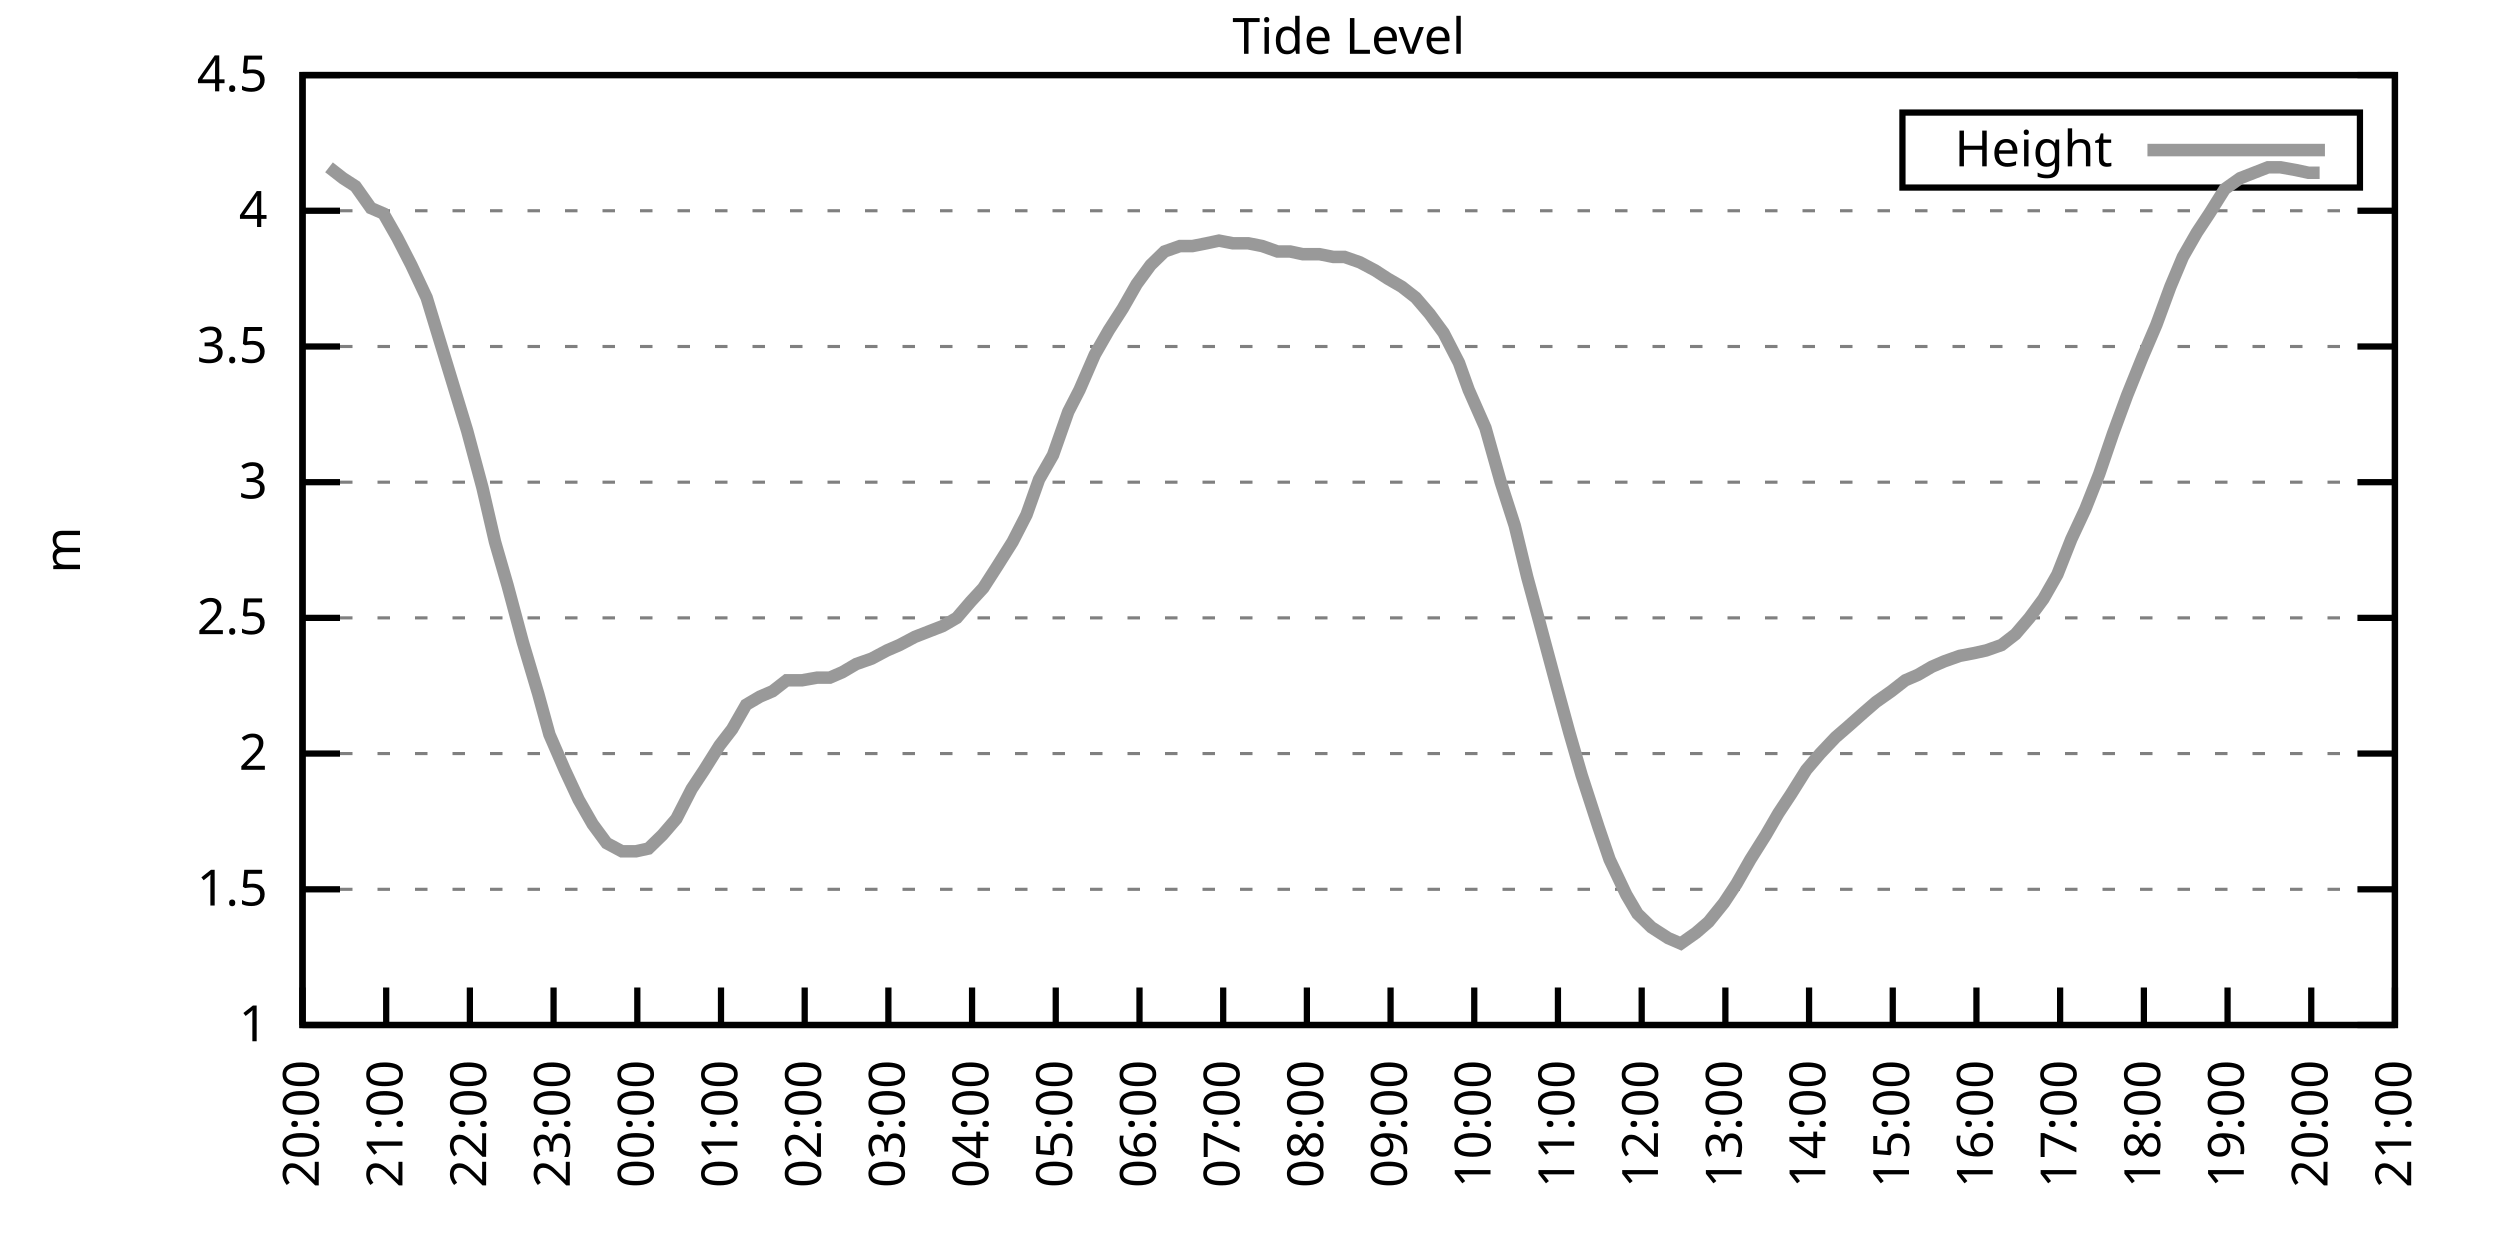
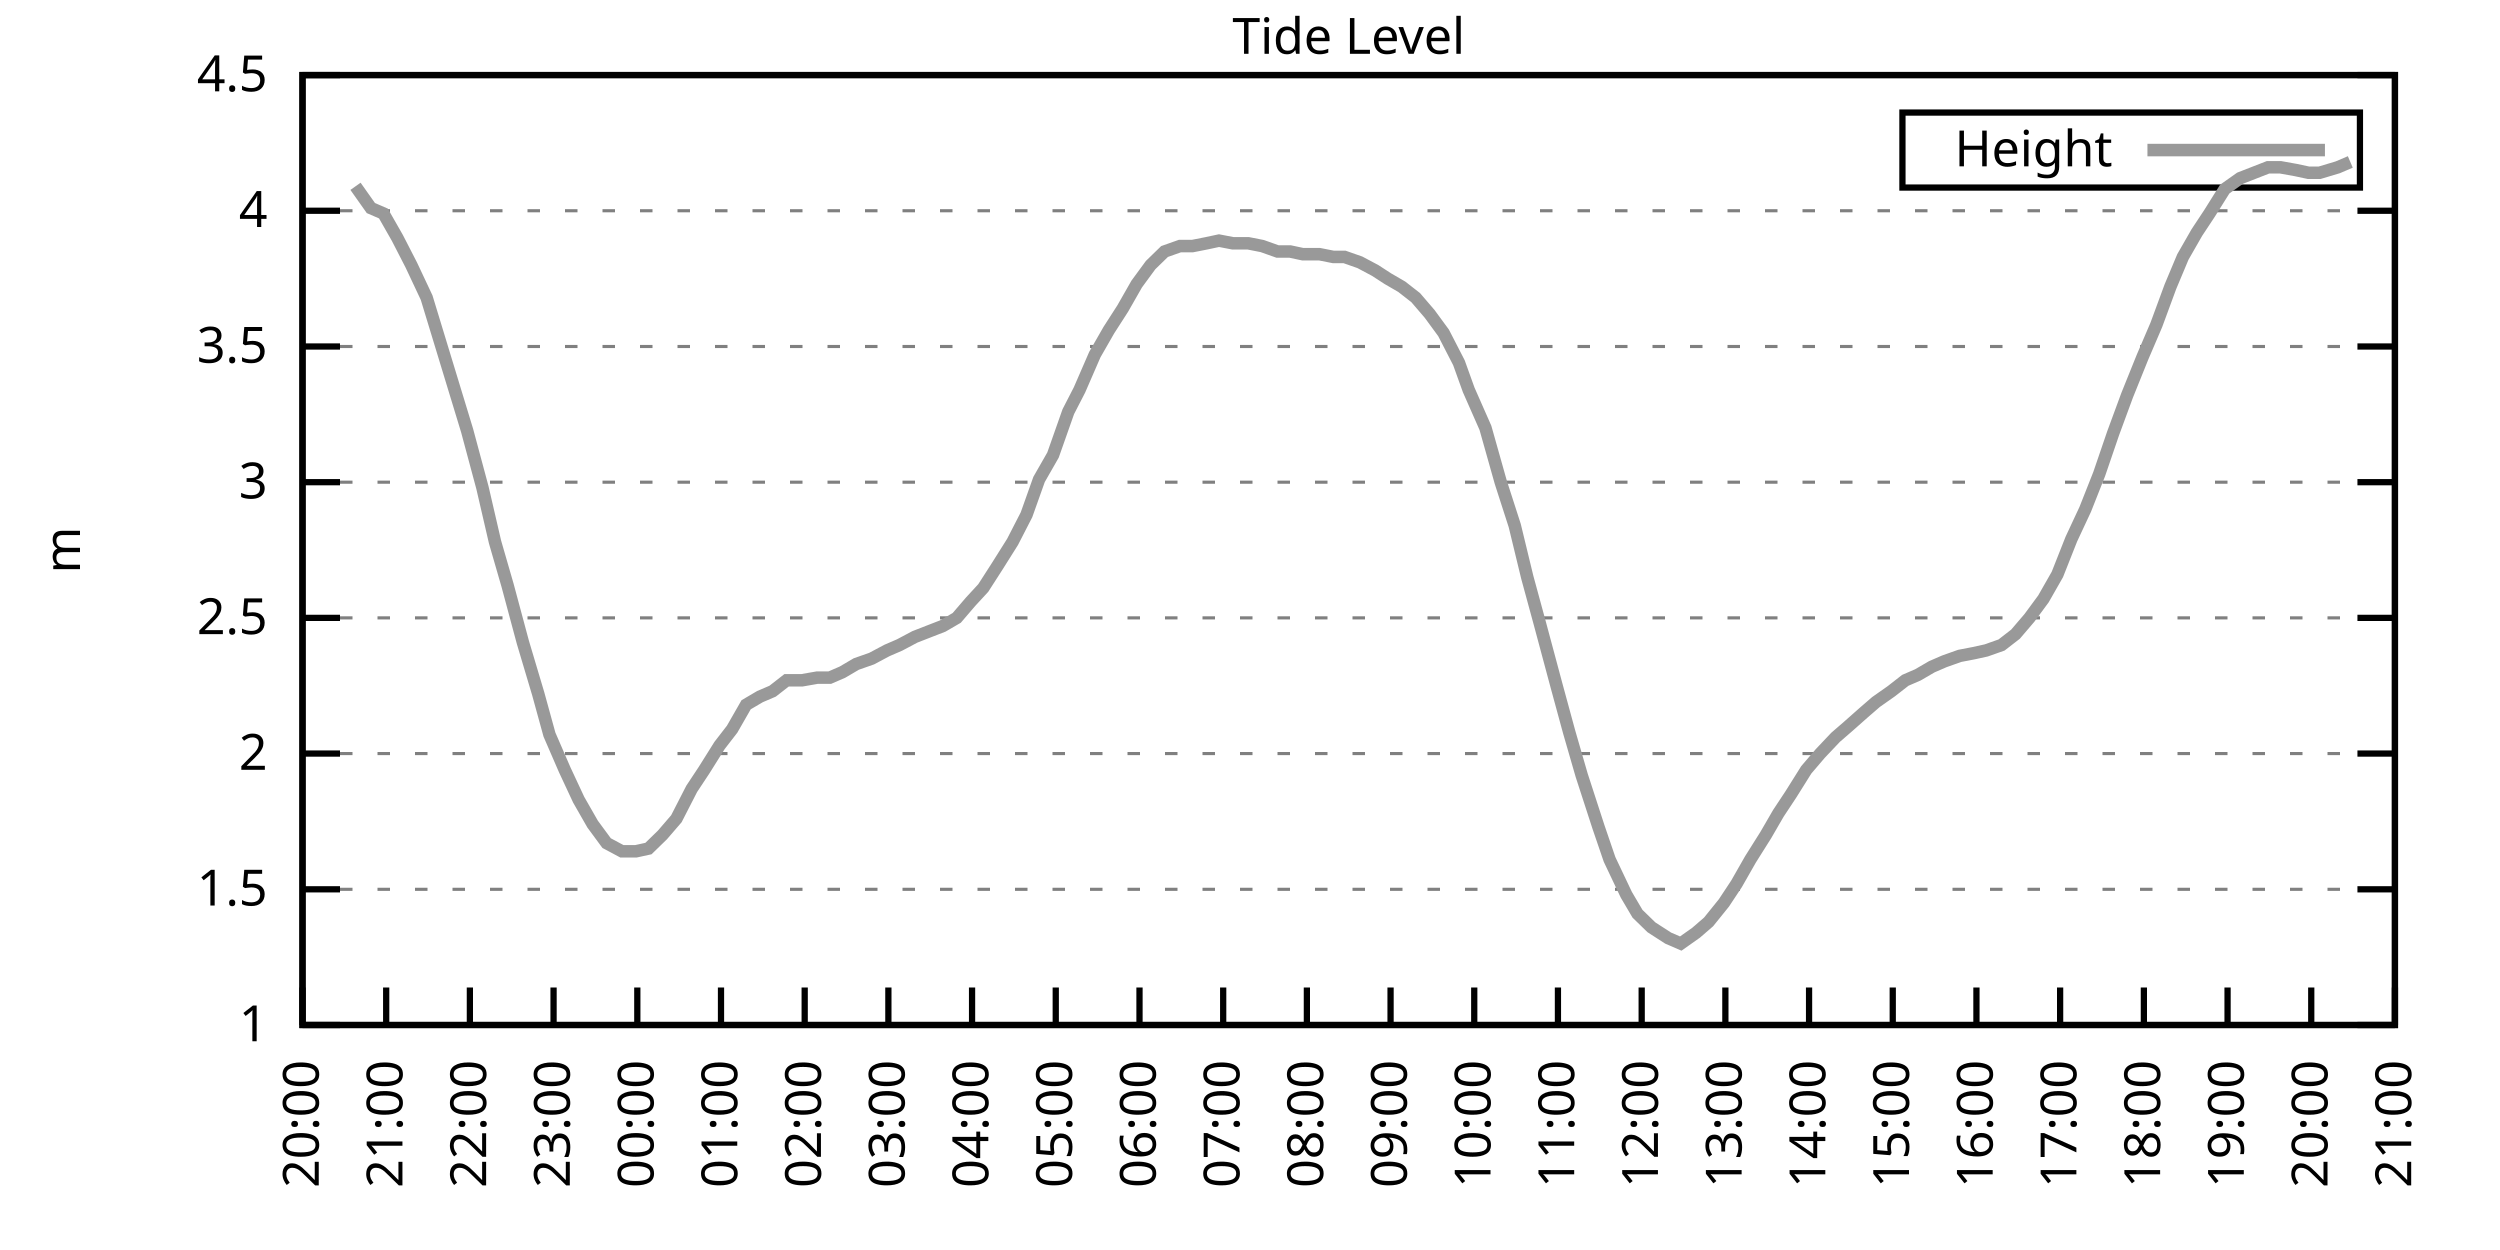
<svg xmlns="http://www.w3.org/2000/svg" xmlns:xlink="http://www.w3.org/1999/xlink" width="400" height="200" viewBox="0 0 400 200">
  <g id="gnuplot_canvas">
    <rect x="0" y="0" width="400" height="200" fill="none" />
    <defs>
      <circle id="gpDot" r="0.5" stroke-width="0.5" stroke="currentColor" />
      <path id="gpPt0" stroke-width="0.333" stroke="currentColor" d="M-1,0 h2 M0,-1 v2" />
      <path id="gpPt1" stroke-width="0.333" stroke="currentColor" d="M-1,-1 L1,1 M1,-1 L-1,1" />
      <path id="gpPt2" stroke-width="0.333" stroke="currentColor" d="M-1,0 L1,0 M0,-1 L0,1 M-1,-1 L1,1 M-1,1 L1,-1" />
      <rect id="gpPt3" stroke-width="0.333" stroke="currentColor" x="-1" y="-1" width="2" height="2" />
      <rect id="gpPt4" stroke-width="0.333" stroke="currentColor" fill="currentColor" x="-1" y="-1" width="2" height="2" />
      <circle id="gpPt5" stroke-width="0.333" stroke="currentColor" cx="0" cy="0" r="1" />
      <use xlink:href="#gpPt5" id="gpPt6" fill="currentColor" stroke="none" />
      <path id="gpPt7" stroke-width="0.333" stroke="currentColor" d="M0,-1.33 L-1.33,0.67 L1.33,0.67 z" />
      <use xlink:href="#gpPt7" id="gpPt8" fill="currentColor" stroke="none" />
      <use xlink:href="#gpPt7" id="gpPt9" stroke="currentColor" transform="rotate(180)" />
      <use xlink:href="#gpPt9" id="gpPt10" fill="currentColor" stroke="none" />
      <use xlink:href="#gpPt3" id="gpPt11" stroke="currentColor" transform="rotate(45)" />
      <use xlink:href="#gpPt11" id="gpPt12" fill="currentColor" stroke="none" />
      <path id="gpPt13" stroke-width="0.333" stroke="currentColor" d="M0,1.330 L1.265,0.411 L0.782,-1.067 L-0.782,-1.076 L-1.265,0.411 z" />
      <use xlink:href="#gpPt13" id="gpPt14" fill="currentColor" stroke="none" />
      <filter id="textbox" filterUnits="objectBoundingBox" x="0" y="0" height="1" width="1">
        <feFlood flood-color="white" flood-opacity="1" result="bgnd" />
        <feComposite in="SourceGraphic" in2="bgnd" operator="atop" />
      </filter>
      <filter id="greybox" filterUnits="objectBoundingBox" x="0" y="0" height="1" width="1">
        <feFlood flood-color="lightgrey" flood-opacity="1" result="grey" />
        <feComposite in="SourceGraphic" in2="grey" operator="atop" />
      </filter>
    </defs>
    <g fill="none" color="white" stroke="currentColor" stroke-width="1.00" stroke-linecap="butt" stroke-linejoin="miter">
</g>
    <g fill="none" color="black" stroke="currentColor" stroke-width="1.00" stroke-linecap="butt" stroke-linejoin="miter">
      <g stroke="none" shape-rendering="crispEdges">
        <polygon fill="rgb(255, 255, 255)" points="48.40,164.00 383.18,164.00 383.18,12.02 48.40,12.02 " />
      </g>
    </g>
    <g fill="none" color="black" stroke="currentColor" stroke-width="1.00" stroke-linecap="butt" stroke-linejoin="miter">
</g>
    <g fill="none" color="black" stroke="black" stroke-width="0.50" stroke-linecap="butt" stroke-linejoin="miter">
</g>
    <g fill="none" color="gray" stroke="currentColor" stroke-width="0.50" stroke-linecap="butt" stroke-linejoin="miter">
      <path stroke="gray" stroke-dasharray="2,4" class="gridline" d="M48.40,164.00 L383.19,164.00  " />
    </g>
    <g fill="none" color="gray" stroke="gray" stroke-width="1.00" stroke-linecap="butt" stroke-linejoin="miter">
</g>
    <g fill="none" color="black" stroke="currentColor" stroke-width="1.00" stroke-linecap="butt" stroke-linejoin="miter">
      <path stroke="black" d="M48.40,164.00 L54.40,164.00 M383.19,164.00 L377.19,164.00  " />
      <g transform="translate(42.80,166.60)" stroke="none" fill="black" font-family="Sans" font-size="8.00" text-anchor="end">
        <text>
          <tspan font-family="Sans"> 1</tspan>
        </text>
      </g>
    </g>
    <g fill="none" color="black" stroke="currentColor" stroke-width="1.00" stroke-linecap="butt" stroke-linejoin="miter">
</g>
    <g fill="none" color="black" stroke="black" stroke-width="0.50" stroke-linecap="butt" stroke-linejoin="miter">
</g>
    <g fill="none" color="gray" stroke="currentColor" stroke-width="0.50" stroke-linecap="butt" stroke-linejoin="miter">
      <path stroke="gray" stroke-dasharray="2,4" class="gridline" d="M48.40,142.29 L383.19,142.29  " />
    </g>
    <g fill="none" color="gray" stroke="gray" stroke-width="1.00" stroke-linecap="butt" stroke-linejoin="miter">
</g>
    <g fill="none" color="black" stroke="currentColor" stroke-width="1.00" stroke-linecap="butt" stroke-linejoin="miter">
      <path stroke="black" d="M48.40,142.29 L54.40,142.29 M383.19,142.29 L377.19,142.29  " />
      <g transform="translate(42.80,144.89)" stroke="none" fill="black" font-family="Sans" font-size="8.00" text-anchor="end">
        <text>
          <tspan font-family="Sans"> 1.5</tspan>
        </text>
      </g>
    </g>
    <g fill="none" color="black" stroke="currentColor" stroke-width="1.00" stroke-linecap="butt" stroke-linejoin="miter">
</g>
    <g fill="none" color="black" stroke="black" stroke-width="0.50" stroke-linecap="butt" stroke-linejoin="miter">
</g>
    <g fill="none" color="gray" stroke="currentColor" stroke-width="0.50" stroke-linecap="butt" stroke-linejoin="miter">
      <path stroke="gray" stroke-dasharray="2,4" class="gridline" d="M48.40,120.57 L383.19,120.57  " />
    </g>
    <g fill="none" color="gray" stroke="gray" stroke-width="1.00" stroke-linecap="butt" stroke-linejoin="miter">
</g>
    <g fill="none" color="black" stroke="currentColor" stroke-width="1.00" stroke-linecap="butt" stroke-linejoin="miter">
      <path stroke="black" d="M48.40,120.57 L54.40,120.57 M383.19,120.57 L377.19,120.57  " />
      <g transform="translate(42.80,123.17)" stroke="none" fill="black" font-family="Sans" font-size="8.00" text-anchor="end">
        <text>
          <tspan font-family="Sans"> 2</tspan>
        </text>
      </g>
    </g>
    <g fill="none" color="black" stroke="currentColor" stroke-width="1.00" stroke-linecap="butt" stroke-linejoin="miter">
</g>
    <g fill="none" color="black" stroke="black" stroke-width="0.50" stroke-linecap="butt" stroke-linejoin="miter">
</g>
    <g fill="none" color="gray" stroke="currentColor" stroke-width="0.50" stroke-linecap="butt" stroke-linejoin="miter">
      <path stroke="gray" stroke-dasharray="2,4" class="gridline" d="M48.40,98.86 L383.19,98.86  " />
    </g>
    <g fill="none" color="gray" stroke="gray" stroke-width="1.00" stroke-linecap="butt" stroke-linejoin="miter">
</g>
    <g fill="none" color="black" stroke="currentColor" stroke-width="1.00" stroke-linecap="butt" stroke-linejoin="miter">
      <path stroke="black" d="M48.40,98.86 L54.40,98.86 M383.19,98.86 L377.19,98.86  " />
      <g transform="translate(42.80,101.46)" stroke="none" fill="black" font-family="Sans" font-size="8.00" text-anchor="end">
        <text>
          <tspan font-family="Sans"> 2.5</tspan>
        </text>
      </g>
    </g>
    <g fill="none" color="black" stroke="currentColor" stroke-width="1.00" stroke-linecap="butt" stroke-linejoin="miter">
</g>
    <g fill="none" color="black" stroke="black" stroke-width="0.50" stroke-linecap="butt" stroke-linejoin="miter">
</g>
    <g fill="none" color="gray" stroke="currentColor" stroke-width="0.50" stroke-linecap="butt" stroke-linejoin="miter">
      <path stroke="gray" stroke-dasharray="2,4" class="gridline" d="M48.40,77.15 L383.19,77.15  " />
    </g>
    <g fill="none" color="gray" stroke="gray" stroke-width="1.00" stroke-linecap="butt" stroke-linejoin="miter">
</g>
    <g fill="none" color="black" stroke="currentColor" stroke-width="1.00" stroke-linecap="butt" stroke-linejoin="miter">
      <path stroke="black" d="M48.40,77.15 L54.40,77.15 M383.19,77.15 L377.19,77.15  " />
      <g transform="translate(42.80,79.75)" stroke="none" fill="black" font-family="Sans" font-size="8.00" text-anchor="end">
        <text>
          <tspan font-family="Sans"> 3</tspan>
        </text>
      </g>
    </g>
    <g fill="none" color="black" stroke="currentColor" stroke-width="1.00" stroke-linecap="butt" stroke-linejoin="miter">
</g>
    <g fill="none" color="black" stroke="black" stroke-width="0.50" stroke-linecap="butt" stroke-linejoin="miter">
</g>
    <g fill="none" color="gray" stroke="currentColor" stroke-width="0.50" stroke-linecap="butt" stroke-linejoin="miter">
      <path stroke="gray" stroke-dasharray="2,4" class="gridline" d="M48.40,55.44 L383.19,55.44  " />
    </g>
    <g fill="none" color="gray" stroke="gray" stroke-width="1.00" stroke-linecap="butt" stroke-linejoin="miter">
</g>
    <g fill="none" color="black" stroke="currentColor" stroke-width="1.00" stroke-linecap="butt" stroke-linejoin="miter">
      <path stroke="black" d="M48.40,55.44 L54.40,55.44 M383.19,55.44 L377.19,55.44  " />
      <g transform="translate(42.80,58.04)" stroke="none" fill="black" font-family="Sans" font-size="8.00" text-anchor="end">
        <text>
          <tspan font-family="Sans"> 3.5</tspan>
        </text>
      </g>
    </g>
    <g fill="none" color="black" stroke="currentColor" stroke-width="1.00" stroke-linecap="butt" stroke-linejoin="miter">
</g>
    <g fill="none" color="black" stroke="black" stroke-width="0.50" stroke-linecap="butt" stroke-linejoin="miter">
</g>
    <g fill="none" color="gray" stroke="currentColor" stroke-width="0.50" stroke-linecap="butt" stroke-linejoin="miter">
      <path stroke="gray" stroke-dasharray="2,4" class="gridline" d="M48.40,33.72 L383.19,33.72  " />
    </g>
    <g fill="none" color="gray" stroke="gray" stroke-width="1.00" stroke-linecap="butt" stroke-linejoin="miter">
</g>
    <g fill="none" color="black" stroke="currentColor" stroke-width="1.00" stroke-linecap="butt" stroke-linejoin="miter">
      <path stroke="black" d="M48.40,33.72 L54.40,33.72 M383.19,33.72 L377.19,33.72  " />
      <g transform="translate(42.80,36.32)" stroke="none" fill="black" font-family="Sans" font-size="8.00" text-anchor="end">
        <text>
          <tspan font-family="Sans"> 4</tspan>
        </text>
      </g>
    </g>
    <g fill="none" color="black" stroke="currentColor" stroke-width="1.00" stroke-linecap="butt" stroke-linejoin="miter">
</g>
    <g fill="none" color="black" stroke="black" stroke-width="0.50" stroke-linecap="butt" stroke-linejoin="miter">
</g>
    <g fill="none" color="gray" stroke="currentColor" stroke-width="0.50" stroke-linecap="butt" stroke-linejoin="miter">
      <path stroke="gray" stroke-dasharray="2,4" class="gridline" d="M48.40,12.01 L383.19,12.01  " />
    </g>
    <g fill="none" color="gray" stroke="gray" stroke-width="1.00" stroke-linecap="butt" stroke-linejoin="miter">
</g>
    <g fill="none" color="black" stroke="currentColor" stroke-width="1.00" stroke-linecap="butt" stroke-linejoin="miter">
      <path stroke="black" d="M48.40,12.01 L54.40,12.01 M383.19,12.01 L377.19,12.01  " />
      <g transform="translate(42.80,14.61)" stroke="none" fill="black" font-family="Sans" font-size="8.00" text-anchor="end">
        <text>
          <tspan font-family="Sans"> 4.5</tspan>
        </text>
      </g>
    </g>
    <g fill="none" color="black" stroke="currentColor" stroke-width="1.00" stroke-linecap="butt" stroke-linejoin="miter">
      <path stroke="black" d="M48.40,164.00 L48.40,158.00  " />
      <g transform="translate(51.00,169.60) rotate(270.00)" stroke="none" fill="black" font-family="Sans" font-size="8.00" text-anchor="end">
        <text>
          <tspan font-family="Sans">20:00</tspan>
        </text>
      </g>
    </g>
    <g fill="none" color="black" stroke="currentColor" stroke-width="1.00" stroke-linecap="butt" stroke-linejoin="miter">
      <path stroke="black" d="M61.79,164.00 L61.79,158.00  " />
      <g transform="translate(64.39,169.60) rotate(270.00)" stroke="none" fill="black" font-family="Sans" font-size="8.00" text-anchor="end">
        <text>
          <tspan font-family="Sans">21:00</tspan>
        </text>
      </g>
    </g>
    <g fill="none" color="black" stroke="currentColor" stroke-width="1.00" stroke-linecap="butt" stroke-linejoin="miter">
      <path stroke="black" d="M75.18,164.00 L75.18,158.00  " />
      <g transform="translate(77.78,169.60) rotate(270.00)" stroke="none" fill="black" font-family="Sans" font-size="8.00" text-anchor="end">
        <text>
          <tspan font-family="Sans">22:00</tspan>
        </text>
      </g>
    </g>
    <g fill="none" color="black" stroke="currentColor" stroke-width="1.00" stroke-linecap="butt" stroke-linejoin="miter">
      <path stroke="black" d="M88.57,164.00 L88.57,158.00  " />
      <g transform="translate(91.17,169.60) rotate(270.00)" stroke="none" fill="black" font-family="Sans" font-size="8.00" text-anchor="end">
        <text>
          <tspan font-family="Sans">23:00</tspan>
        </text>
      </g>
    </g>
    <g fill="none" color="black" stroke="currentColor" stroke-width="1.00" stroke-linecap="butt" stroke-linejoin="miter">
      <path stroke="black" d="M101.97,164.00 L101.97,158.00  " />
      <g transform="translate(104.57,169.60) rotate(270.00)" stroke="none" fill="black" font-family="Sans" font-size="8.00" text-anchor="end">
        <text>
          <tspan font-family="Sans">00:00</tspan>
        </text>
      </g>
    </g>
    <g fill="none" color="black" stroke="currentColor" stroke-width="1.00" stroke-linecap="butt" stroke-linejoin="miter">
      <path stroke="black" d="M115.36,164.00 L115.36,158.00  " />
      <g transform="translate(117.96,169.60) rotate(270.00)" stroke="none" fill="black" font-family="Sans" font-size="8.00" text-anchor="end">
        <text>
          <tspan font-family="Sans">01:00</tspan>
        </text>
      </g>
    </g>
    <g fill="none" color="black" stroke="currentColor" stroke-width="1.00" stroke-linecap="butt" stroke-linejoin="miter">
      <path stroke="black" d="M128.75,164.00 L128.75,158.00  " />
      <g transform="translate(131.35,169.60) rotate(270.00)" stroke="none" fill="black" font-family="Sans" font-size="8.00" text-anchor="end">
        <text>
          <tspan font-family="Sans">02:00</tspan>
        </text>
      </g>
    </g>
    <g fill="none" color="black" stroke="currentColor" stroke-width="1.00" stroke-linecap="butt" stroke-linejoin="miter">
      <path stroke="black" d="M142.14,164.00 L142.14,158.00  " />
      <g transform="translate(144.74,169.60) rotate(270.00)" stroke="none" fill="black" font-family="Sans" font-size="8.00" text-anchor="end">
        <text>
          <tspan font-family="Sans">03:00</tspan>
        </text>
      </g>
    </g>
    <g fill="none" color="black" stroke="currentColor" stroke-width="1.00" stroke-linecap="butt" stroke-linejoin="miter">
      <path stroke="black" d="M155.53,164.00 L155.53,158.00  " />
      <g transform="translate(158.13,169.60) rotate(270.00)" stroke="none" fill="black" font-family="Sans" font-size="8.00" text-anchor="end">
        <text>
          <tspan font-family="Sans">04:00</tspan>
        </text>
      </g>
    </g>
    <g fill="none" color="black" stroke="currentColor" stroke-width="1.00" stroke-linecap="butt" stroke-linejoin="miter">
      <path stroke="black" d="M168.92,164.00 L168.92,158.00  " />
      <g transform="translate(171.52,169.60) rotate(270.00)" stroke="none" fill="black" font-family="Sans" font-size="8.00" text-anchor="end">
        <text>
          <tspan font-family="Sans">05:00</tspan>
        </text>
      </g>
    </g>
    <g fill="none" color="black" stroke="currentColor" stroke-width="1.00" stroke-linecap="butt" stroke-linejoin="miter">
      <path stroke="black" d="M182.32,164.00 L182.32,158.00  " />
      <g transform="translate(184.92,169.60) rotate(270.00)" stroke="none" fill="black" font-family="Sans" font-size="8.00" text-anchor="end">
        <text>
          <tspan font-family="Sans">06:00</tspan>
        </text>
      </g>
    </g>
    <g fill="none" color="black" stroke="currentColor" stroke-width="1.00" stroke-linecap="butt" stroke-linejoin="miter">
      <path stroke="black" d="M195.71,164.00 L195.71,158.00  " />
      <g transform="translate(198.31,169.60) rotate(270.00)" stroke="none" fill="black" font-family="Sans" font-size="8.00" text-anchor="end">
        <text>
          <tspan font-family="Sans">07:00</tspan>
        </text>
      </g>
    </g>
    <g fill="none" color="black" stroke="currentColor" stroke-width="1.00" stroke-linecap="butt" stroke-linejoin="miter">
      <path stroke="black" d="M209.10,164.00 L209.10,158.00  " />
      <g transform="translate(211.70,169.60) rotate(270.00)" stroke="none" fill="black" font-family="Sans" font-size="8.00" text-anchor="end">
        <text>
          <tspan font-family="Sans">08:00</tspan>
        </text>
      </g>
    </g>
    <g fill="none" color="black" stroke="currentColor" stroke-width="1.00" stroke-linecap="butt" stroke-linejoin="miter">
      <path stroke="black" d="M222.49,164.00 L222.49,158.00  " />
      <g transform="translate(225.09,169.60) rotate(270.00)" stroke="none" fill="black" font-family="Sans" font-size="8.00" text-anchor="end">
        <text>
          <tspan font-family="Sans">09:00</tspan>
        </text>
      </g>
    </g>
    <g fill="none" color="black" stroke="currentColor" stroke-width="1.00" stroke-linecap="butt" stroke-linejoin="miter">
      <path stroke="black" d="M235.88,164.00 L235.88,158.00  " />
      <g transform="translate(238.48,169.60) rotate(270.00)" stroke="none" fill="black" font-family="Sans" font-size="8.00" text-anchor="end">
        <text>
          <tspan font-family="Sans">10:00</tspan>
        </text>
      </g>
    </g>
    <g fill="none" color="black" stroke="currentColor" stroke-width="1.00" stroke-linecap="butt" stroke-linejoin="miter">
      <path stroke="black" d="M249.27,164.00 L249.27,158.00  " />
      <g transform="translate(251.87,169.60) rotate(270.00)" stroke="none" fill="black" font-family="Sans" font-size="8.00" text-anchor="end">
        <text>
          <tspan font-family="Sans">11:00</tspan>
        </text>
      </g>
    </g>
    <g fill="none" color="black" stroke="currentColor" stroke-width="1.00" stroke-linecap="butt" stroke-linejoin="miter">
      <path stroke="black" d="M262.67,164.00 L262.67,158.00  " />
      <g transform="translate(265.27,169.60) rotate(270.00)" stroke="none" fill="black" font-family="Sans" font-size="8.00" text-anchor="end">
        <text>
          <tspan font-family="Sans">12:00</tspan>
        </text>
      </g>
    </g>
    <g fill="none" color="black" stroke="currentColor" stroke-width="1.00" stroke-linecap="butt" stroke-linejoin="miter">
      <path stroke="black" d="M276.06,164.00 L276.06,158.00  " />
      <g transform="translate(278.66,169.60) rotate(270.00)" stroke="none" fill="black" font-family="Sans" font-size="8.00" text-anchor="end">
        <text>
          <tspan font-family="Sans">13:00</tspan>
        </text>
      </g>
    </g>
    <g fill="none" color="black" stroke="currentColor" stroke-width="1.00" stroke-linecap="butt" stroke-linejoin="miter">
      <path stroke="black" d="M289.45,164.00 L289.45,158.00  " />
      <g transform="translate(292.05,169.60) rotate(270.00)" stroke="none" fill="black" font-family="Sans" font-size="8.00" text-anchor="end">
        <text>
          <tspan font-family="Sans">14:00</tspan>
        </text>
      </g>
    </g>
    <g fill="none" color="black" stroke="currentColor" stroke-width="1.00" stroke-linecap="butt" stroke-linejoin="miter">
      <path stroke="black" d="M302.84,164.00 L302.84,158.00  " />
      <g transform="translate(305.44,169.60) rotate(270.00)" stroke="none" fill="black" font-family="Sans" font-size="8.00" text-anchor="end">
        <text>
          <tspan font-family="Sans">15:00</tspan>
        </text>
      </g>
    </g>
    <g fill="none" color="black" stroke="currentColor" stroke-width="1.00" stroke-linecap="butt" stroke-linejoin="miter">
      <path stroke="black" d="M316.23,164.00 L316.23,158.00  " />
      <g transform="translate(318.83,169.60) rotate(270.00)" stroke="none" fill="black" font-family="Sans" font-size="8.00" text-anchor="end">
        <text>
          <tspan font-family="Sans">16:00</tspan>
        </text>
      </g>
    </g>
    <g fill="none" color="black" stroke="currentColor" stroke-width="1.00" stroke-linecap="butt" stroke-linejoin="miter">
      <path stroke="black" d="M329.62,164.00 L329.62,158.00  " />
      <g transform="translate(332.22,169.60) rotate(270.00)" stroke="none" fill="black" font-family="Sans" font-size="8.00" text-anchor="end">
        <text>
          <tspan font-family="Sans">17:00</tspan>
        </text>
      </g>
    </g>
    <g fill="none" color="black" stroke="currentColor" stroke-width="1.00" stroke-linecap="butt" stroke-linejoin="miter">
      <path stroke="black" d="M343.02,164.00 L343.02,158.00  " />
      <g transform="translate(345.62,169.60) rotate(270.00)" stroke="none" fill="black" font-family="Sans" font-size="8.00" text-anchor="end">
        <text>
          <tspan font-family="Sans">18:00</tspan>
        </text>
      </g>
    </g>
    <g fill="none" color="black" stroke="currentColor" stroke-width="1.00" stroke-linecap="butt" stroke-linejoin="miter">
      <path stroke="black" d="M356.41,164.00 L356.41,158.00  " />
      <g transform="translate(359.01,169.60) rotate(270.00)" stroke="none" fill="black" font-family="Sans" font-size="8.00" text-anchor="end">
        <text>
          <tspan font-family="Sans">19:00</tspan>
        </text>
      </g>
    </g>
    <g fill="none" color="black" stroke="currentColor" stroke-width="1.00" stroke-linecap="butt" stroke-linejoin="miter">
      <path stroke="black" d="M369.80,164.00 L369.80,158.00  " />
      <g transform="translate(372.40,169.60) rotate(270.00)" stroke="none" fill="black" font-family="Sans" font-size="8.00" text-anchor="end">
        <text>
          <tspan font-family="Sans">20:00</tspan>
        </text>
      </g>
    </g>
    <g fill="none" color="black" stroke="currentColor" stroke-width="1.00" stroke-linecap="butt" stroke-linejoin="miter">
      <path stroke="black" d="M383.19,164.00 L383.19,158.00  " />
      <g transform="translate(385.79,169.60) rotate(270.00)" stroke="none" fill="black" font-family="Sans" font-size="8.00" text-anchor="end">
        <text>
          <tspan font-family="Sans">21:00</tspan>
        </text>
      </g>
    </g>
    <g fill="none" color="black" stroke="currentColor" stroke-width="1.00" stroke-linecap="butt" stroke-linejoin="miter">
</g>
    <g fill="none" color="black" stroke="currentColor" stroke-width="1.00" stroke-linecap="butt" stroke-linejoin="miter">
      <path stroke="black" d="M48.40,12.01 L48.40,164.00 L383.19,164.00 L383.19,12.01 L48.40,12.01 Z  " />
    </g>
    <g fill="none" color="black" stroke="currentColor" stroke-width="1.00" stroke-linecap="butt" stroke-linejoin="miter">
</g>
    <g fill="none" color="black" stroke="currentColor" stroke-width="1.00" stroke-linecap="butt" stroke-linejoin="miter">
      <path stroke="black" d="M304.39,30.01 L304.39,18.01 L377.59,18.01 L377.59,30.01 L304.39,30.01 Z  " />
    </g>
    <g id="Tide_level_plot_1">
      <g fill="none" color="white" stroke="black" stroke-width="2.00" stroke-linecap="butt" stroke-linejoin="miter">
</g>
      <g fill="none" color="black" stroke="currentColor" stroke-width="2.00" stroke-linecap="butt" stroke-linejoin="miter">
        <g transform="translate(337.99,26.61)" stroke="none" fill="black" font-family="Sans" font-size="8.00" text-anchor="end">
          <text>
            <tspan font-family="Sans">Height</tspan>
          </text>
        </g>
      </g>
      <g fill="none" color="black" stroke="currentColor" stroke-width="2.00" stroke-linecap="butt" stroke-linejoin="miter">
-         <path stroke="rgb(153, 153, 153)" d="M343.59,24.01 L371.99,24.01 M52.64,26.77 L54.87,28.51 L56.88,29.81 L59.34,33.29 L61.35,34.16 L63.58,38.07   L65.81,42.41 L68.26,47.62 L74.74,68.90 L77.19,78.02 L79.20,86.70 L81.21,93.65 L83.66,102.77 L86.12,111.02   L87.91,117.53 L90.36,123.18 L92.59,127.96 L94.82,131.86 L97.06,134.90 L99.51,136.21 L101.74,136.21 L103.75,135.77   L105.98,133.60 L108.22,131.00 L110.67,126.22 L112.68,123.18 L115.13,119.27 L117.14,116.67 L119.38,112.76 L121.61,111.45   L123.62,110.59 L125.85,108.85 L128.30,108.85 L130.76,108.42 L132.77,108.42 L134.78,107.55 L137.01,106.24 L139.46,105.38   L141.92,104.07 L143.93,103.20 L146.38,101.90 L148.61,101.03 L150.85,100.16 L153.08,98.86 L155.31,96.26 L157.32,94.08   L159.55,90.61 L162.01,86.70 L164.24,82.36 L166.25,76.71 L168.48,72.81 L170.93,65.86 L172.72,62.38 L175.17,56.74   L177.41,52.83 L179.64,49.36 L181.87,45.45 L184.10,42.41 L186.33,40.24 L188.79,39.37 L190.80,39.37 L193.03,38.93   L195.04,38.50 L197.27,38.93 L199.73,38.93 L201.96,39.37 L204.41,40.24 L206.42,40.24 L208.43,40.67 L211.11,40.67   L213.34,41.11 L215.13,41.11 L217.58,41.97 L220.04,43.28 L222.04,44.58 L224.28,45.88 L226.51,47.62 L228.74,50.22   L230.97,53.26 L233.43,58.04 L234.99,62.38 L237.67,68.46 L240.12,77.15 L242.36,84.10 L244.36,92.35 L246.37,99.73   L249.05,109.72 L251.06,117.10 L253.07,124.05 L255.75,132.30 L257.53,137.51 L260.21,143.16 L262.00,146.20 L264.23,148.37   L266.91,150.10 L268.92,150.97 L271.37,149.24 L273.38,147.50 L275.83,144.46 L277.84,141.42 L280.07,137.51 L282.53,133.60   L284.54,130.13 L286.55,127.09 L289.00,123.18 L291.23,120.57 L293.69,117.97 L295.70,116.23 L298.15,114.06 L300.16,112.32   L302.62,110.59 L304.85,108.85 L306.86,107.98 L309.09,106.68 L311.10,105.81 L313.55,104.94 L315.79,104.51 L317.79,104.07   L320.25,103.20 L322.48,101.47 L324.71,98.86 L326.95,95.82 L329.18,91.91 L331.41,86.27 L333.64,81.49 L335.87,75.85   L338.10,69.33 L340.34,63.25 L342.79,57.17 L345.02,51.96 L347.26,45.88 L349.26,41.11 L351.50,37.20 L353.51,34.16   L355.96,30.25 L358.42,28.51 L360.65,27.64 L362.88,26.77 L364.89,26.77 L367.34,27.21 L369.35,27.64 L371.14,27.64    " />
+         <path stroke="rgb(153, 153, 153)" d="M343.59,24.01 L371.99,24.01 M56.88,29.81 L59.34,33.29 L61.35,34.16 L63.58,38.07 L65.81,42.41 L68.26,47.62   L74.74,68.90 L77.19,78.02 L79.20,86.70 L81.21,93.65 L83.66,102.77 L86.12,111.02 L87.91,117.53 L90.36,123.18   L92.59,127.96 L94.82,131.86 L97.06,134.90 L99.51,136.21 L101.74,136.21 L103.75,135.77 L105.98,133.60 L108.22,131.00   L110.67,126.22 L112.68,123.18 L115.13,119.27 L117.14,116.67 L119.38,112.76 L121.61,111.45 L123.62,110.59 L125.85,108.85   L128.30,108.85 L130.76,108.42 L132.77,108.42 L134.78,107.55 L137.01,106.24 L139.46,105.38 L141.92,104.07 L143.93,103.20   L146.38,101.90 L148.61,101.03 L150.85,100.16 L153.08,98.86 L155.31,96.26 L157.32,94.08 L159.55,90.61 L162.01,86.70   L164.24,82.36 L166.25,76.71 L168.48,72.81 L170.93,65.86 L172.72,62.38 L175.17,56.74 L177.41,52.83 L179.64,49.36   L181.87,45.45 L184.10,42.41 L186.33,40.24 L188.79,39.37 L190.80,39.37 L193.03,38.93 L195.04,38.50 L197.27,38.93   L199.73,38.93 L201.96,39.37 L204.41,40.24 L206.42,40.24 L208.43,40.67 L211.11,40.67 L213.34,41.11 L215.13,41.11   L217.58,41.97 L220.04,43.28 L222.04,44.58 L224.28,45.88 L226.51,47.62 L228.74,50.22 L230.97,53.26 L233.43,58.04   L234.99,62.38 L237.67,68.46 L240.12,77.15 L242.36,84.10 L244.36,92.35 L246.37,99.73 L249.05,109.72 L251.06,117.10   L253.07,124.05 L255.75,132.30 L257.53,137.51 L260.21,143.16 L262.00,146.20 L264.23,148.37 L266.91,150.10 L268.92,150.97   L271.37,149.24 L273.38,147.50 L275.83,144.46 L277.84,141.42 L280.07,137.51 L282.53,133.60 L284.54,130.13 L286.55,127.09   L289.00,123.18 L291.23,120.57 L293.69,117.97 L295.70,116.23 L298.15,114.06 L300.16,112.32 L302.62,110.59 L304.85,108.85   L306.86,107.98 L309.09,106.68 L311.10,105.81 L313.55,104.94 L315.79,104.51 L317.79,104.07 L320.25,103.20 L322.48,101.47   L324.71,98.86 L326.95,95.82 L329.18,91.91 L331.41,86.27 L333.64,81.49 L335.87,75.85 L338.10,69.33 L340.34,63.25   L342.79,57.17 L345.02,51.96 L347.26,45.88 L349.26,41.11 L351.50,37.20 L353.51,34.16 L355.96,30.25 L358.42,28.51   L360.65,27.64 L362.88,26.77 L364.89,26.77 L367.34,27.21 L369.35,27.64 L371.14,27.64 L374.04,26.77 L376.05,25.91    " />
      </g>
    </g>
    <g fill="none" color="black" stroke="currentColor" stroke-width="2.00" stroke-linecap="butt" stroke-linejoin="miter">
</g>
    <g fill="none" color="black" stroke="black" stroke-width="1.00" stroke-linecap="butt" stroke-linejoin="miter">
</g>
    <g fill="none" color="black" stroke="currentColor" stroke-width="1.00" stroke-linecap="butt" stroke-linejoin="miter">
      <path stroke="black" d="M48.40,12.01 L48.40,164.00 L383.19,164.00 L383.19,12.01 L48.40,12.01 Z  " />
      <g transform="translate(12.80,88.01) rotate(270.00)" stroke="none" fill="black" font-family="Sans" font-size="8.00" text-anchor="middle">
        <text>
          <tspan font-family="Sans">m</tspan>
        </text>
      </g>
    </g>
    <g fill="none" color="black" stroke="currentColor" stroke-width="1.00" stroke-linecap="butt" stroke-linejoin="miter">
</g>
    <g fill="none" color="black" stroke="currentColor" stroke-width="1.00" stroke-linecap="butt" stroke-linejoin="miter">
      <g transform="translate(215.79,8.61)" stroke="none" fill="black" font-family="Sans" font-size="8.00" text-anchor="middle">
        <text>
          <tspan font-family="Sans">Tide Level</tspan>
        </text>
      </g>
    </g>
    <g fill="none" color="black" stroke="currentColor" stroke-width="1.00" stroke-linecap="butt" stroke-linejoin="miter">
</g>
  </g>
</svg>
